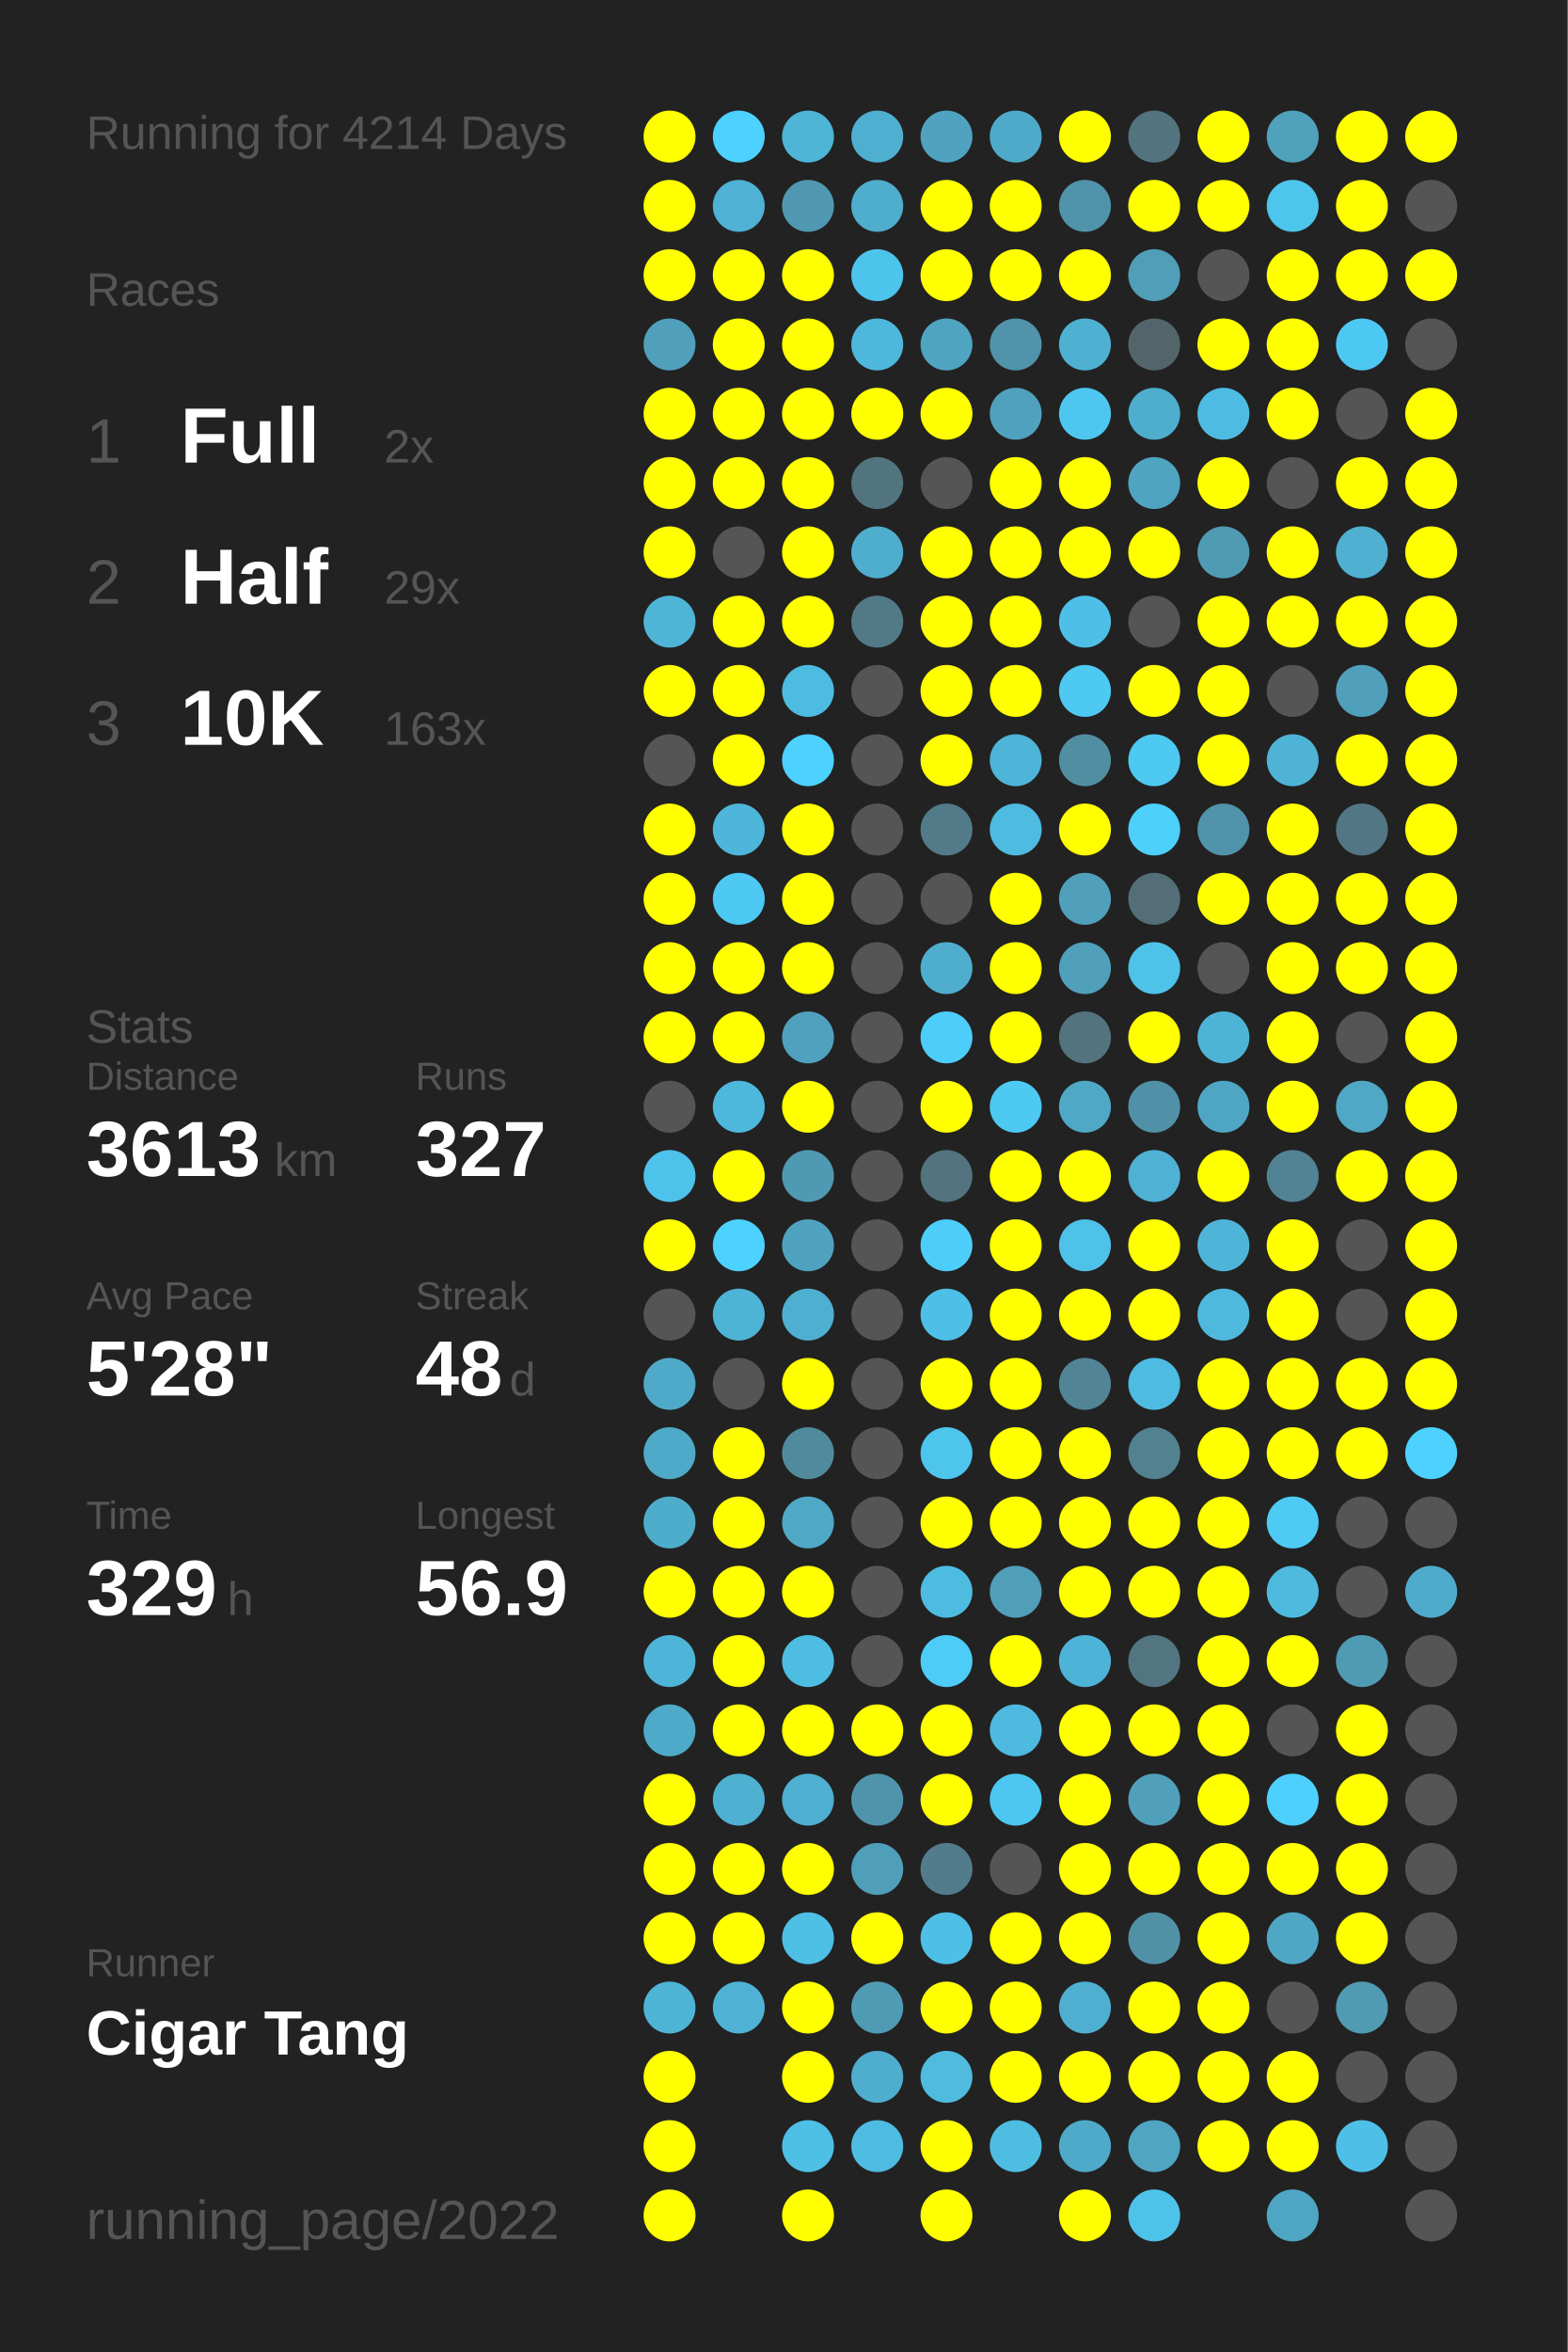
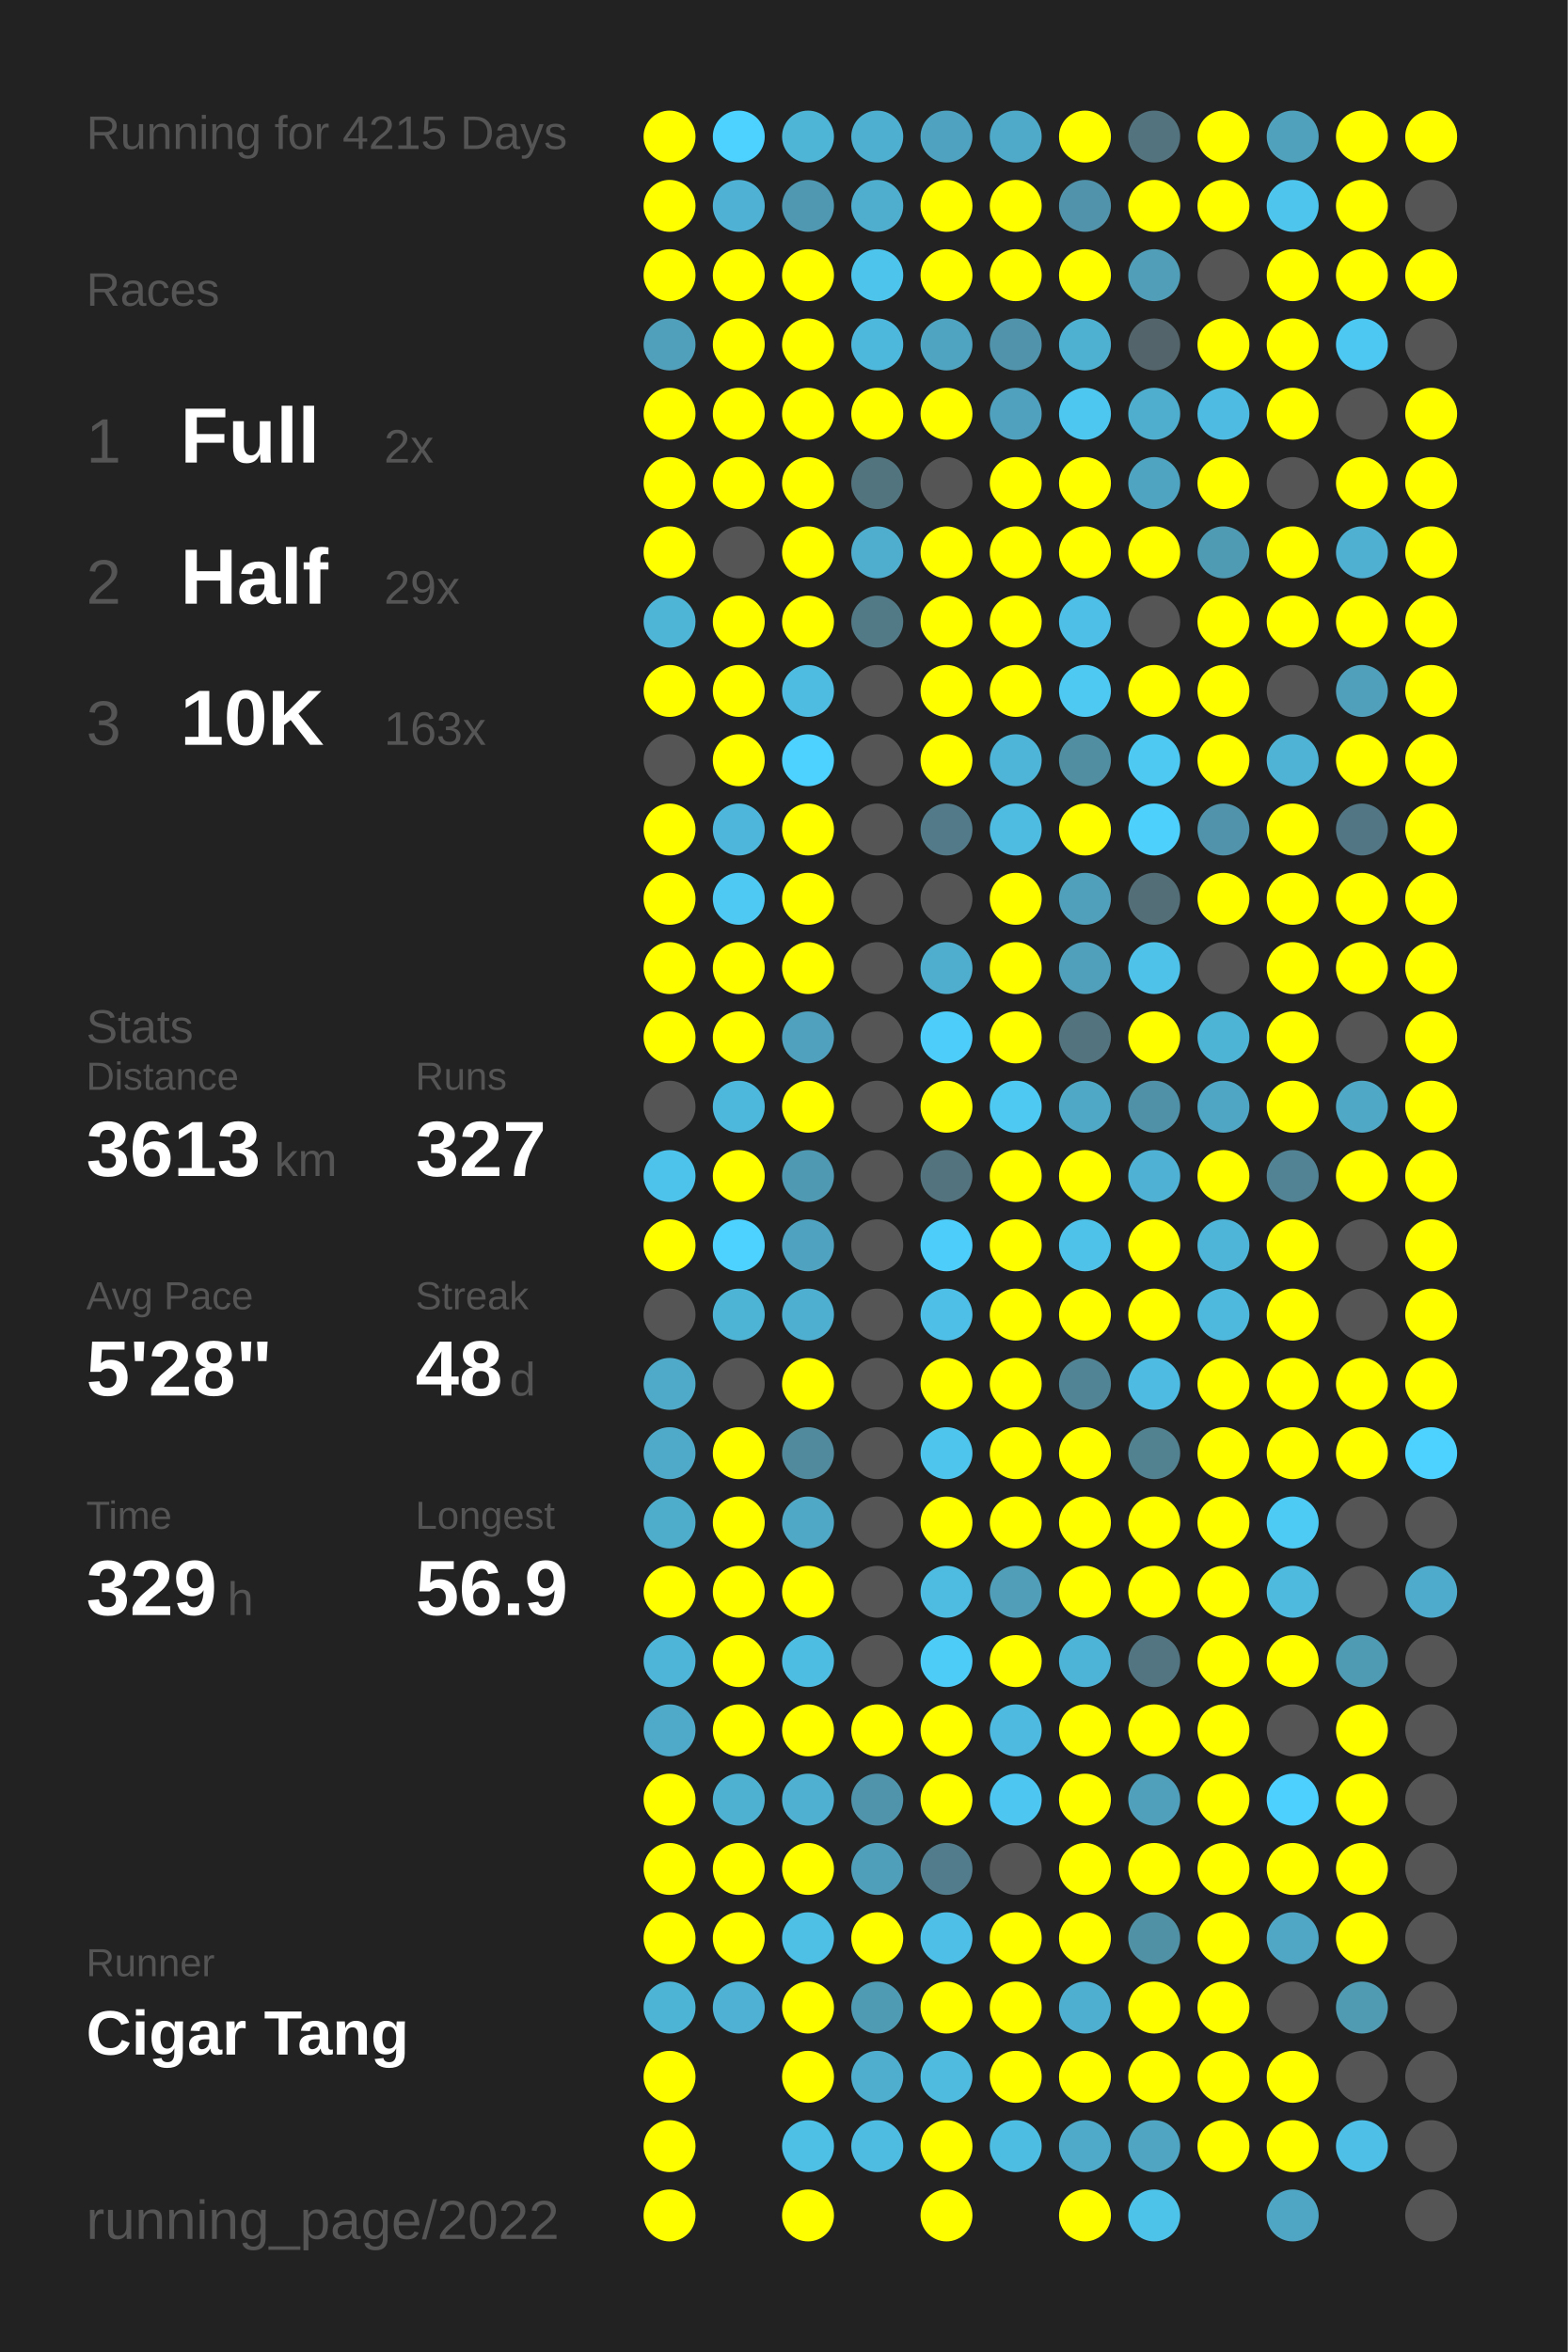
<svg xmlns="http://www.w3.org/2000/svg" baseProfile="full" height="300mm" version="1.1" viewBox="0,0,200,300" width="200mm">
  <defs />
  <rect fill="#222222" height="300" width="200" x="0" y="0" />
-   <text fill="#555555" style="font-size:6px; font-family:Arial;" x="11" y="19">Running for 4214 Days</text>
+   <text fill="#555555" style="font-size:6px; font-family:Arial;" x="11" y="19">Running for 4215 Days</text>
  <text fill="#555555" style="font-size:6px; font-family:Arial;" x="11" y="39">Races</text>
  <text fill="#555555" style="font-size:8px; font-family:Arial;" x="11" y="59">1</text>
  <text fill="#FFFFFF" style="font-size:10px; font-family:Arial; font-weight:bold;" x="23" y="59">Full</text>
  <text fill="#555555" style="font-size:6px; font-family:Arial;" x="49" y="59">2x</text>
  <text fill="#555555" style="font-size:8px; font-family:Arial;" x="11" y="77">2</text>
  <text fill="#FFFFFF" style="font-size:10px; font-family:Arial; font-weight:bold;" x="23" y="77">Half</text>
  <text fill="#555555" style="font-size:6px; font-family:Arial;" x="49" y="77">29x</text>
  <text fill="#555555" style="font-size:8px; font-family:Arial;" x="11" y="95">3</text>
  <text fill="#FFFFFF" style="font-size:10px; font-family:Arial; font-weight:bold;" x="23" y="95">10K</text>
  <text fill="#555555" style="font-size:6px; font-family:Arial;" x="49" y="95">163x</text>
  <text fill="#555555" style="font-size:6px; font-family:Arial;" x="11" y="133">Stats</text>
  <text fill="#555555" style="font-size:5px; font-family:Arial;" x="11" y="139">Distance</text>
  <text fill="#FFFFFF" style="font-size:10px; font-family:Arial; font-weight:bold;" x="11" y="150">3613</text>
  <text fill="#555555" style="font-size:6px; font-family:Arial;" x="35" y="150">km</text>
  <text fill="#555555" style="font-size:5px; font-family:Arial;" x="53" y="139">Runs</text>
  <text fill="#FFFFFF" style="font-size:10px; font-family:Arial; font-weight:bold;" x="53" y="150">327</text>
  <text fill="#555555" style="font-size:5px; font-family:Arial;" x="11" y="167">Avg Pace</text>
  <text fill="#FFFFFF" style="font-size:10px; font-family:Arial; font-weight:bold;" x="11" y="178">5'28"</text>
  <text fill="#555555" style="font-size:5px; font-family:Arial;" x="53" y="167">Streak</text>
  <text fill="#FFFFFF" style="font-size:10px; font-family:Arial; font-weight:bold;" x="53" y="178">48</text>
  <text fill="#555555" style="font-size:6px; font-family:Arial;" x="65" y="178">d</text>
  <text fill="#555555" style="font-size:5px; font-family:Arial;" x="11" y="195">Time</text>
  <text fill="#FFFFFF" style="font-size:10px; font-family:Arial; font-weight:bold;" x="11" y="206">329</text>
  <text fill="#555555" style="font-size:6px; font-family:Arial;" x="29" y="206">h</text>
  <text fill="#555555" style="font-size:5px; font-family:Arial;" x="53" y="195">Longest</text>
  <text fill="#FFFFFF" style="font-size:10px; font-family:Arial; font-weight:bold;" x="53" y="206">56.9</text>
  <text fill="#555555" style="font-size:5px; font-family:Arial;" x="11" y="252.065">Runner</text>
  <text fill="#FFFFFF" style="font-size:8px; font-family:Arial; font-weight:bold;" x="11" y="262.065">Cigar Tang</text>
  <text fill="#555555" style="font-size:7px; font-family:Arial;" x="11" y="285.581">running_page/2022</text>
  <circle cx="85.417" cy="17.419" fill="#FFFF00" r="3.312" />
  <circle cx="85.417" cy="26.258" fill="#FFFF00" r="3.312" />
  <circle cx="85.417" cy="35.097" fill="#FFFF00" r="3.312" />
  <circle cx="85.417" cy="43.935" fill="#50a0bc" r="3.312" />
  <circle cx="85.417" cy="52.774" fill="#FFFF00" r="3.312" />
  <circle cx="85.417" cy="61.613" fill="#FFFF00" r="3.312" />
  <circle cx="85.417" cy="70.452" fill="#FFFF00" r="3.312" />
  <circle cx="85.417" cy="79.29" fill="#4eb5d7" r="3.312" />
  <circle cx="85.417" cy="88.129" fill="#FFFF00" r="3.312" />
  <circle cx="85.417" cy="96.968" fill="#555555" r="3.312" />
  <circle cx="85.417" cy="105.806" fill="#FFFF00" r="3.312" />
  <circle cx="85.417" cy="114.645" fill="#FFFF00" r="3.312" />
  <circle cx="85.417" cy="123.484" fill="#FFFF00" r="3.312" />
  <circle cx="85.417" cy="132.323" fill="#FFFF00" r="3.312" />
  <circle cx="85.417" cy="141.161" fill="#555555" r="3.312" />
  <circle cx="85.417" cy="150" fill="#4dc2ea" r="3.312" />
  <circle cx="85.417" cy="158.839" fill="#FFFF00" r="3.312" />
  <circle cx="85.417" cy="167.677" fill="#555555" r="3.312" />
  <circle cx="85.417" cy="176.516" fill="#4faac9" r="3.312" />
  <circle cx="85.417" cy="185.355" fill="#4fa9c8" r="3.312" />
  <circle cx="85.417" cy="194.194" fill="#4fadcc" r="3.312" />
  <circle cx="85.417" cy="203.032" fill="#FFFF00" r="3.312" />
  <circle cx="85.417" cy="211.871" fill="#4eb5d8" r="3.312" />
  <circle cx="85.417" cy="220.71" fill="#4faac9" r="3.312" />
  <circle cx="85.417" cy="229.548" fill="#FFFF00" r="3.312" />
  <circle cx="85.417" cy="238.387" fill="#FFFF00" r="3.312" />
  <circle cx="85.417" cy="247.226" fill="#FFFF00" r="3.312" />
  <circle cx="85.417" cy="256.065" fill="#4eb4d6" r="3.312" />
  <circle cx="85.417" cy="264.903" fill="#FFFF00" r="3.312" />
  <circle cx="85.417" cy="273.742" fill="#FFFF00" r="3.312" />
  <circle cx="85.417" cy="282.581" fill="#FFFF00" r="3.312" />
  <circle cx="94.25" cy="17.419" fill="#4dd1fe" r="3.312" />
  <circle cx="94.25" cy="26.258" fill="#4fb1d3" r="3.312" />
  <circle cx="94.25" cy="35.097" fill="#FFFF00" r="3.312" />
  <circle cx="94.25" cy="43.935" fill="#FFFF00" r="3.312" />
  <circle cx="94.25" cy="52.774" fill="#FFFF00" r="3.312" />
  <circle cx="94.25" cy="61.613" fill="#FFFF00" r="3.312" />
  <circle cx="94.25" cy="70.452" fill="#555555" r="3.312" />
  <circle cx="94.25" cy="79.29" fill="#FFFF00" r="3.312" />
  <circle cx="94.25" cy="88.129" fill="#FFFF00" r="3.312" />
  <circle cx="94.25" cy="96.968" fill="#FFFF00" r="3.312" />
  <circle cx="94.25" cy="105.806" fill="#4eb6da" r="3.312" />
  <circle cx="94.25" cy="114.645" fill="#4dc9f3" r="3.312" />
  <circle cx="94.25" cy="123.484" fill="#FFFF00" r="3.312" />
  <circle cx="94.25" cy="132.323" fill="#FFFF00" r="3.312" />
  <circle cx="94.25" cy="141.161" fill="#4eb8dc" r="3.312" />
  <circle cx="94.25" cy="150" fill="#FFFF00" r="3.312" />
  <circle cx="94.25" cy="158.839" fill="#4dd1fe" r="3.312" />
  <circle cx="94.25" cy="167.677" fill="#4eb4d6" r="3.312" />
  <circle cx="94.25" cy="176.516" fill="#555555" r="3.312" />
  <circle cx="94.25" cy="185.355" fill="#FFFF00" r="3.312" />
  <circle cx="94.25" cy="194.194" fill="#FFFF00" r="3.312" />
  <circle cx="94.25" cy="203.032" fill="#FFFF00" r="3.312" />
  <circle cx="94.25" cy="211.871" fill="#FFFF00" r="3.312" />
  <circle cx="94.25" cy="220.71" fill="#FFFF00" r="3.312" />
  <circle cx="94.25" cy="229.548" fill="#4fb1d2" r="3.312" />
  <circle cx="94.25" cy="238.387" fill="#FFFF00" r="3.312" />
  <circle cx="94.25" cy="247.226" fill="#FFFF00" r="3.312" />
  <circle cx="94.25" cy="256.065" fill="#4fb2d4" r="3.312" />
  <circle cx="103.083" cy="17.419" fill="#4eb5d7" r="3.312" />
  <circle cx="103.083" cy="26.258" fill="#5098b1" r="3.312" />
  <circle cx="103.083" cy="35.097" fill="#FFFF00" r="3.312" />
  <circle cx="103.083" cy="43.935" fill="#FFFF00" r="3.312" />
  <circle cx="103.083" cy="52.774" fill="#FFFF00" r="3.312" />
  <circle cx="103.083" cy="61.613" fill="#FFFF00" r="3.312" />
  <circle cx="103.083" cy="70.452" fill="#FFFF00" r="3.312" />
  <circle cx="103.083" cy="79.29" fill="#FFFF00" r="3.312" />
  <circle cx="103.083" cy="88.129" fill="#4ebce1" r="3.312" />
  <circle cx="103.083" cy="96.968" fill="#4dd1fe" r="3.312" />
  <circle cx="103.083" cy="105.806" fill="#FFFF00" r="3.312" />
  <circle cx="103.083" cy="114.645" fill="#FFFF00" r="3.312" />
  <circle cx="103.083" cy="123.484" fill="#FFFF00" r="3.312" />
  <circle cx="103.083" cy="132.323" fill="#50a1bd" r="3.312" />
  <circle cx="103.083" cy="141.161" fill="#FFFF00" r="3.312" />
  <circle cx="103.083" cy="150" fill="#5099b2" r="3.312" />
  <circle cx="103.083" cy="158.839" fill="#4fa3c0" r="3.312" />
  <circle cx="103.083" cy="167.677" fill="#4fafd0" r="3.312" />
  <circle cx="103.083" cy="176.516" fill="#FFFF00" r="3.312" />
  <circle cx="103.083" cy="185.355" fill="#518a9d" r="3.312" />
  <circle cx="103.083" cy="194.194" fill="#4fa8c6" r="3.312" />
  <circle cx="103.083" cy="203.032" fill="#FFFF00" r="3.312" />
  <circle cx="103.083" cy="211.871" fill="#4ebde2" r="3.312" />
  <circle cx="103.083" cy="220.71" fill="#FFFF00" r="3.312" />
  <circle cx="103.083" cy="229.548" fill="#4fb0d1" r="3.312" />
  <circle cx="103.083" cy="238.387" fill="#FFFF00" r="3.312" />
  <circle cx="103.083" cy="247.226" fill="#4ebfe5" r="3.312" />
  <circle cx="103.083" cy="256.065" fill="#FFFF00" r="3.312" />
  <circle cx="103.083" cy="264.903" fill="#FFFF00" r="3.312" />
  <circle cx="103.083" cy="273.742" fill="#4ebfe5" r="3.312" />
  <circle cx="103.083" cy="282.581" fill="#FFFF00" r="3.312" />
  <circle cx="111.917" cy="17.419" fill="#4fafd0" r="3.312" />
  <circle cx="111.917" cy="26.258" fill="#4fadcd" r="3.312" />
  <circle cx="111.917" cy="35.097" fill="#4dc4ec" r="3.312" />
  <circle cx="111.917" cy="43.935" fill="#4eb8dc" r="3.312" />
  <circle cx="111.917" cy="52.774" fill="#FFFF00" r="3.312" />
  <circle cx="111.917" cy="61.613" fill="#52747f" r="3.312" />
  <circle cx="111.917" cy="70.452" fill="#4fadcd" r="3.312" />
  <circle cx="111.917" cy="79.29" fill="#527986" r="3.312" />
  <circle cx="111.917" cy="88.129" fill="#555555" r="3.312" />
  <circle cx="111.917" cy="96.968" fill="#555555" r="3.312" />
  <circle cx="111.917" cy="105.806" fill="#555555" r="3.312" />
  <circle cx="111.917" cy="114.645" fill="#555555" r="3.312" />
  <circle cx="111.917" cy="123.484" fill="#555555" r="3.312" />
  <circle cx="111.917" cy="132.323" fill="#555555" r="3.312" />
  <circle cx="111.917" cy="141.161" fill="#555555" r="3.312" />
  <circle cx="111.917" cy="150" fill="#555555" r="3.312" />
  <circle cx="111.917" cy="158.839" fill="#555555" r="3.312" />
  <circle cx="111.917" cy="167.677" fill="#555555" r="3.312" />
  <circle cx="111.917" cy="176.516" fill="#555555" r="3.312" />
  <circle cx="111.917" cy="185.355" fill="#555555" r="3.312" />
  <circle cx="111.917" cy="194.194" fill="#555555" r="3.312" />
  <circle cx="111.917" cy="203.032" fill="#555555" r="3.312" />
  <circle cx="111.917" cy="211.871" fill="#555555" r="3.312" />
  <circle cx="111.917" cy="220.71" fill="#FFFF00" r="3.312" />
  <circle cx="111.917" cy="229.548" fill="#5094ab" r="3.312" />
  <circle cx="111.917" cy="238.387" fill="#509fba" r="3.312" />
  <circle cx="111.917" cy="247.226" fill="#FFFF00" r="3.312" />
  <circle cx="111.917" cy="256.065" fill="#509bb4" r="3.312" />
  <circle cx="111.917" cy="264.903" fill="#4fadcd" r="3.312" />
  <circle cx="111.917" cy="273.742" fill="#4ebbe0" r="3.312" />
  <circle cx="120.75" cy="17.419" fill="#4fa3c0" r="3.312" />
  <circle cx="120.75" cy="26.258" fill="#FFFF00" r="3.312" />
  <circle cx="120.75" cy="35.097" fill="#FFFF00" r="3.312" />
  <circle cx="120.75" cy="43.935" fill="#4fa4c1" r="3.312" />
  <circle cx="120.75" cy="52.774" fill="#FFFF00" r="3.312" />
  <circle cx="120.75" cy="61.613" fill="#555555" r="3.312" />
  <circle cx="120.75" cy="70.452" fill="#FFFF00" r="3.312" />
  <circle cx="120.75" cy="79.29" fill="#FFFF00" r="3.312" />
  <circle cx="120.75" cy="88.129" fill="#FFFF00" r="3.312" />
  <circle cx="120.75" cy="96.968" fill="#FFFF00" r="3.312" />
  <circle cx="120.75" cy="105.806" fill="#527a88" r="3.312" />
  <circle cx="120.75" cy="114.645" fill="#555555" r="3.312" />
  <circle cx="120.75" cy="123.484" fill="#4faece" r="3.312" />
  <circle cx="120.75" cy="132.323" fill="#4dcdf9" r="3.312" />
  <circle cx="120.75" cy="141.161" fill="#FFFF00" r="3.312" />
  <circle cx="120.75" cy="150" fill="#53737e" r="3.312" />
  <circle cx="120.75" cy="158.839" fill="#4dcdf9" r="3.312" />
  <circle cx="120.75" cy="167.677" fill="#4ec0e7" r="3.312" />
  <circle cx="120.75" cy="176.516" fill="#FFFF00" r="3.312" />
  <circle cx="120.75" cy="185.355" fill="#4dc5ed" r="3.312" />
  <circle cx="120.75" cy="194.194" fill="#FFFF00" r="3.312" />
  <circle cx="120.75" cy="203.032" fill="#4ebce1" r="3.312" />
  <circle cx="120.75" cy="211.871" fill="#4dccf8" r="3.312" />
  <circle cx="120.75" cy="220.71" fill="#FFFF00" r="3.312" />
  <circle cx="120.75" cy="229.548" fill="#FFFF00" r="3.312" />
  <circle cx="120.75" cy="238.387" fill="#527c8b" r="3.312" />
  <circle cx="120.75" cy="247.226" fill="#4ec0e7" r="3.312" />
  <circle cx="120.75" cy="256.065" fill="#FFFF00" r="3.312" />
  <circle cx="120.75" cy="264.903" fill="#4ebbdf" r="3.312" />
  <circle cx="120.75" cy="273.742" fill="#FFFF00" r="3.312" />
  <circle cx="120.75" cy="282.581" fill="#FFFF00" r="3.312" />
  <circle cx="129.583" cy="17.419" fill="#4faac9" r="3.312" />
  <circle cx="129.583" cy="26.258" fill="#FFFF00" r="3.312" />
  <circle cx="129.583" cy="35.097" fill="#FFFF00" r="3.312" />
  <circle cx="129.583" cy="43.935" fill="#5093aa" r="3.312" />
  <circle cx="129.583" cy="52.774" fill="#50a1bd" r="3.312" />
  <circle cx="129.583" cy="61.613" fill="#FFFF00" r="3.312" />
  <circle cx="129.583" cy="70.452" fill="#FFFF00" r="3.312" />
  <circle cx="129.583" cy="79.29" fill="#FFFF00" r="3.312" />
  <circle cx="129.583" cy="88.129" fill="#FFFF00" r="3.312" />
  <circle cx="129.583" cy="96.968" fill="#4eb5d8" r="3.312" />
  <circle cx="129.583" cy="105.806" fill="#4ebbe0" r="3.312" />
  <circle cx="129.583" cy="114.645" fill="#FFFF00" r="3.312" />
  <circle cx="129.583" cy="123.484" fill="#FFFF00" r="3.312" />
  <circle cx="129.583" cy="132.323" fill="#FFFF00" r="3.312" />
  <circle cx="129.583" cy="141.161" fill="#4dc9f2" r="3.312" />
  <circle cx="129.583" cy="150" fill="#FFFF00" r="3.312" />
  <circle cx="129.583" cy="158.839" fill="#FFFF00" r="3.312" />
  <circle cx="129.583" cy="167.677" fill="#FFFF00" r="3.312" />
  <circle cx="129.583" cy="176.516" fill="#FFFF00" r="3.312" />
  <circle cx="129.583" cy="185.355" fill="#FFFF00" r="3.312" />
  <circle cx="129.583" cy="194.194" fill="#FFFF00" r="3.312" />
  <circle cx="129.583" cy="203.032" fill="#509eb8" r="3.312" />
  <circle cx="129.583" cy="211.871" fill="#FFFF00" r="3.312" />
  <circle cx="129.583" cy="220.71" fill="#4ebadf" r="3.312" />
  <circle cx="129.583" cy="229.548" fill="#4dc7f1" r="3.312" />
  <circle cx="129.583" cy="238.387" fill="#555555" r="3.312" />
  <circle cx="129.583" cy="247.226" fill="#FFFF00" r="3.312" />
  <circle cx="129.583" cy="256.065" fill="#FFFF00" r="3.312" />
  <circle cx="129.583" cy="264.903" fill="#FFFF00" r="3.312" />
  <circle cx="129.583" cy="273.742" fill="#4ebde2" r="3.312" />
  <circle cx="138.417" cy="17.419" fill="#FFFF00" r="3.312" />
  <circle cx="138.417" cy="26.258" fill="#5093aa" r="3.312" />
  <circle cx="138.417" cy="35.097" fill="#FFFF00" r="3.312" />
  <circle cx="138.417" cy="43.935" fill="#4fb1d2" r="3.312" />
  <circle cx="138.417" cy="52.774" fill="#4dc7f0" r="3.312" />
  <circle cx="138.417" cy="61.613" fill="#FFFF00" r="3.312" />
  <circle cx="138.417" cy="70.452" fill="#FFFF00" r="3.312" />
  <circle cx="138.417" cy="79.29" fill="#4ec0e7" r="3.312" />
  <circle cx="138.417" cy="88.129" fill="#4dc9f2" r="3.312" />
  <circle cx="138.417" cy="96.968" fill="#518ea2" r="3.312" />
  <circle cx="138.417" cy="105.806" fill="#FFFF00" r="3.312" />
  <circle cx="138.417" cy="114.645" fill="#50a0bb" r="3.312" />
  <circle cx="138.417" cy="123.484" fill="#50a0bc" r="3.312" />
  <circle cx="138.417" cy="132.323" fill="#53737e" r="3.312" />
  <circle cx="138.417" cy="141.161" fill="#4fa8c6" r="3.312" />
  <circle cx="138.417" cy="150" fill="#FFFF00" r="3.312" />
  <circle cx="138.417" cy="158.839" fill="#4ec2e9" r="3.312" />
  <circle cx="138.417" cy="167.677" fill="#FFFF00" r="3.312" />
  <circle cx="138.417" cy="176.516" fill="#518495" r="3.312" />
  <circle cx="138.417" cy="185.355" fill="#FFFF00" r="3.312" />
  <circle cx="138.417" cy="194.194" fill="#FFFF00" r="3.312" />
  <circle cx="138.417" cy="203.032" fill="#FFFF00" r="3.312" />
  <circle cx="138.417" cy="211.871" fill="#4eb4d7" r="3.312" />
  <circle cx="138.417" cy="220.71" fill="#FFFF00" r="3.312" />
  <circle cx="138.417" cy="229.548" fill="#FFFF00" r="3.312" />
  <circle cx="138.417" cy="238.387" fill="#FFFF00" r="3.312" />
  <circle cx="138.417" cy="247.226" fill="#FFFF00" r="3.312" />
  <circle cx="138.417" cy="256.065" fill="#4fafd0" r="3.312" />
  <circle cx="138.417" cy="264.903" fill="#FFFF00" r="3.312" />
  <circle cx="138.417" cy="273.742" fill="#4faac9" r="3.312" />
  <circle cx="138.417" cy="282.581" fill="#FFFF00" r="3.312" />
  <circle cx="147.25" cy="17.419" fill="#53737f" r="3.312" />
  <circle cx="147.25" cy="26.258" fill="#FFFF00" r="3.312" />
  <circle cx="147.25" cy="35.097" fill="#509eb8" r="3.312" />
  <circle cx="147.25" cy="43.935" fill="#53656a" r="3.312" />
  <circle cx="147.25" cy="52.774" fill="#4fadcd" r="3.312" />
  <circle cx="147.25" cy="61.613" fill="#4fa4c1" r="3.312" />
  <circle cx="147.25" cy="70.452" fill="#FFFF00" r="3.312" />
  <circle cx="147.25" cy="79.29" fill="#555555" r="3.312" />
  <circle cx="147.25" cy="88.129" fill="#FFFF00" r="3.312" />
  <circle cx="147.25" cy="96.968" fill="#4dc9f2" r="3.312" />
  <circle cx="147.25" cy="105.806" fill="#4dd0fc" r="3.312" />
  <circle cx="147.25" cy="114.645" fill="#536e77" r="3.312" />
  <circle cx="147.25" cy="123.484" fill="#4ec2e9" r="3.312" />
  <circle cx="147.25" cy="132.323" fill="#FFFF00" r="3.312" />
  <circle cx="147.25" cy="141.161" fill="#5191a7" r="3.312" />
  <circle cx="147.25" cy="150" fill="#4fb2d4" r="3.312" />
  <circle cx="147.25" cy="158.839" fill="#FFFF00" r="3.312" />
  <circle cx="147.25" cy="167.677" fill="#FFFF00" r="3.312" />
  <circle cx="147.25" cy="176.516" fill="#4ebce2" r="3.312" />
  <circle cx="147.25" cy="185.355" fill="#528190" r="3.312" />
  <circle cx="147.25" cy="194.194" fill="#FFFF00" r="3.312" />
  <circle cx="147.25" cy="203.032" fill="#FFFF00" r="3.312" />
  <circle cx="147.25" cy="211.871" fill="#527581" r="3.312" />
  <circle cx="147.25" cy="220.71" fill="#FFFF00" r="3.312" />
  <circle cx="147.25" cy="229.548" fill="#50a0bb" r="3.312" />
  <circle cx="147.25" cy="238.387" fill="#FFFF00" r="3.312" />
  <circle cx="147.25" cy="247.226" fill="#5191a6" r="3.312" />
  <circle cx="147.25" cy="256.065" fill="#FFFF00" r="3.312" />
  <circle cx="147.25" cy="264.903" fill="#FFFF00" r="3.312" />
  <circle cx="147.25" cy="273.742" fill="#4fa5c2" r="3.312" />
  <circle cx="147.25" cy="282.581" fill="#4dc3ea" r="3.312" />
  <circle cx="156.083" cy="17.419" fill="#FFFF00" r="3.312" />
  <circle cx="156.083" cy="26.258" fill="#FFFF00" r="3.312" />
  <circle cx="156.083" cy="35.097" fill="#555555" r="3.312" />
  <circle cx="156.083" cy="43.935" fill="#FFFF00" r="3.312" />
  <circle cx="156.083" cy="52.774" fill="#4ebce2" r="3.312" />
  <circle cx="156.083" cy="61.613" fill="#FFFF00" r="3.312" />
  <circle cx="156.083" cy="70.452" fill="#509bb4" r="3.312" />
  <circle cx="156.083" cy="79.29" fill="#FFFF00" r="3.312" />
  <circle cx="156.083" cy="88.129" fill="#FFFF00" r="3.312" />
  <circle cx="156.083" cy="96.968" fill="#FFFF00" r="3.312" />
  <circle cx="156.083" cy="105.806" fill="#5093aa" r="3.312" />
  <circle cx="156.083" cy="114.645" fill="#FFFF00" r="3.312" />
  <circle cx="156.083" cy="123.484" fill="#555555" r="3.312" />
  <circle cx="156.083" cy="132.323" fill="#4eb4d6" r="3.312" />
  <circle cx="156.083" cy="141.161" fill="#4fa6c4" r="3.312" />
  <circle cx="156.083" cy="150" fill="#FFFF00" r="3.312" />
  <circle cx="156.083" cy="158.839" fill="#4eb5d8" r="3.312" />
  <circle cx="156.083" cy="167.677" fill="#4eb9dd" r="3.312" />
  <circle cx="156.083" cy="176.516" fill="#FFFF00" r="3.312" />
  <circle cx="156.083" cy="185.355" fill="#FFFF00" r="3.312" />
  <circle cx="156.083" cy="194.194" fill="#FFFF00" r="3.312" />
  <circle cx="156.083" cy="203.032" fill="#FFFF00" r="3.312" />
  <circle cx="156.083" cy="211.871" fill="#FFFF00" r="3.312" />
  <circle cx="156.083" cy="220.71" fill="#FFFF00" r="3.312" />
  <circle cx="156.083" cy="229.548" fill="#FFFF00" r="3.312" />
  <circle cx="156.083" cy="238.387" fill="#FFFF00" r="3.312" />
  <circle cx="156.083" cy="247.226" fill="#FFFF00" r="3.312" />
  <circle cx="156.083" cy="256.065" fill="#FFFF00" r="3.312" />
  <circle cx="156.083" cy="264.903" fill="#FFFF00" r="3.312" />
  <circle cx="156.083" cy="273.742" fill="#FFFF00" r="3.312" />
  <circle cx="164.917" cy="17.419" fill="#50a1bc" r="3.312" />
  <circle cx="164.917" cy="26.258" fill="#4dc5ed" r="3.312" />
  <circle cx="164.917" cy="35.097" fill="#FFFF00" r="3.312" />
  <circle cx="164.917" cy="43.935" fill="#FFFF00" r="3.312" />
  <circle cx="164.917" cy="52.774" fill="#FFFF00" r="3.312" />
  <circle cx="164.917" cy="61.613" fill="#555555" r="3.312" />
  <circle cx="164.917" cy="70.452" fill="#FFFF00" r="3.312" />
  <circle cx="164.917" cy="79.29" fill="#FFFF00" r="3.312" />
  <circle cx="164.917" cy="88.129" fill="#555555" r="3.312" />
  <circle cx="164.917" cy="96.968" fill="#4eb3d5" r="3.312" />
  <circle cx="164.917" cy="105.806" fill="#FFFF00" r="3.312" />
  <circle cx="164.917" cy="114.645" fill="#FFFF00" r="3.312" />
  <circle cx="164.917" cy="123.484" fill="#FFFF00" r="3.312" />
  <circle cx="164.917" cy="132.323" fill="#FFFF00" r="3.312" />
  <circle cx="164.917" cy="141.161" fill="#FFFF00" r="3.312" />
  <circle cx="164.917" cy="150" fill="#528394" r="3.312" />
  <circle cx="164.917" cy="158.839" fill="#FFFF00" r="3.312" />
  <circle cx="164.917" cy="167.677" fill="#FFFF00" r="3.312" />
  <circle cx="164.917" cy="176.516" fill="#FFFF00" r="3.312" />
  <circle cx="164.917" cy="185.355" fill="#FFFF00" r="3.312" />
  <circle cx="164.917" cy="194.194" fill="#4dcbf5" r="3.312" />
  <circle cx="164.917" cy="203.032" fill="#4ebade" r="3.312" />
  <circle cx="164.917" cy="211.871" fill="#FFFF00" r="3.312" />
  <circle cx="164.917" cy="220.71" fill="#555555" r="3.312" />
  <circle cx="164.917" cy="229.548" fill="#4dd0fd" r="3.312" />
  <circle cx="164.917" cy="238.387" fill="#FFFF00" r="3.312" />
  <circle cx="164.917" cy="247.226" fill="#4fa7c5" r="3.312" />
  <circle cx="164.917" cy="256.065" fill="#555555" r="3.312" />
  <circle cx="164.917" cy="264.903" fill="#FFFF00" r="3.312" />
  <circle cx="164.917" cy="273.742" fill="#FFFF00" r="3.312" />
  <circle cx="164.917" cy="282.581" fill="#4fa6c4" r="3.312" />
  <circle cx="173.75" cy="17.419" fill="#FFFF00" r="3.312" />
  <circle cx="173.75" cy="26.258" fill="#FFFF00" r="3.312" />
  <circle cx="173.75" cy="35.097" fill="#FFFF00" r="3.312" />
  <circle cx="173.75" cy="43.935" fill="#4dc8f2" r="3.312" />
  <circle cx="173.75" cy="52.774" fill="#555555" r="3.312" />
  <circle cx="173.75" cy="61.613" fill="#FFFF00" r="3.312" />
  <circle cx="173.75" cy="70.452" fill="#4fb0d1" r="3.312" />
  <circle cx="173.75" cy="79.29" fill="#FFFF00" r="3.312" />
  <circle cx="173.75" cy="88.129" fill="#50a0bc" r="3.312" />
  <circle cx="173.75" cy="96.968" fill="#FFFF00" r="3.312" />
  <circle cx="173.75" cy="105.806" fill="#527683" r="3.312" />
  <circle cx="173.75" cy="114.645" fill="#FFFF00" r="3.312" />
  <circle cx="173.75" cy="123.484" fill="#FFFF00" r="3.312" />
  <circle cx="173.75" cy="132.323" fill="#555555" r="3.312" />
  <circle cx="173.75" cy="141.161" fill="#4fa8c6" r="3.312" />
  <circle cx="173.75" cy="150" fill="#FFFF00" r="3.312" />
  <circle cx="173.75" cy="158.839" fill="#555555" r="3.312" />
  <circle cx="173.75" cy="167.677" fill="#555555" r="3.312" />
  <circle cx="173.75" cy="176.516" fill="#FFFF00" r="3.312" />
  <circle cx="173.75" cy="185.355" fill="#FFFF00" r="3.312" />
  <circle cx="173.75" cy="194.194" fill="#555555" r="3.312" />
  <circle cx="173.75" cy="203.032" fill="#555555" r="3.312" />
  <circle cx="173.75" cy="211.871" fill="#509bb4" r="3.312" />
  <circle cx="173.75" cy="220.71" fill="#FFFF00" r="3.312" />
  <circle cx="173.75" cy="229.548" fill="#FFFF00" r="3.312" />
  <circle cx="173.75" cy="238.387" fill="#FFFF00" r="3.312" />
  <circle cx="173.75" cy="247.226" fill="#FFFF00" r="3.312" />
  <circle cx="173.75" cy="256.065" fill="#509ab2" r="3.312" />
  <circle cx="173.75" cy="264.903" fill="#555555" r="3.312" />
  <circle cx="173.75" cy="273.742" fill="#4ec0e7" r="3.312" />
  <circle cx="182.583" cy="17.419" fill="#FFFF00" r="3.312" />
  <circle cx="182.583" cy="26.258" fill="#555555" r="3.312" />
  <circle cx="182.583" cy="35.097" fill="#FFFF00" r="3.312" />
  <circle cx="182.583" cy="43.935" fill="#555555" r="3.312" />
  <circle cx="182.583" cy="52.774" fill="#FFFF00" r="3.312" />
  <circle cx="182.583" cy="61.613" fill="#FFFF00" r="3.312" />
  <circle cx="182.583" cy="70.452" fill="#FFFF00" r="3.312" />
  <circle cx="182.583" cy="79.29" fill="#FFFF00" r="3.312" />
  <circle cx="182.583" cy="88.129" fill="#FFFF00" r="3.312" />
  <circle cx="182.583" cy="96.968" fill="#FFFF00" r="3.312" />
  <circle cx="182.583" cy="105.806" fill="#FFFF00" r="3.312" />
  <circle cx="182.583" cy="114.645" fill="#FFFF00" r="3.312" />
  <circle cx="182.583" cy="123.484" fill="#FFFF00" r="3.312" />
  <circle cx="182.583" cy="132.323" fill="#FFFF00" r="3.312" />
  <circle cx="182.583" cy="141.161" fill="#FFFF00" r="3.312" />
  <circle cx="182.583" cy="150" fill="#FFFF00" r="3.312" />
  <circle cx="182.583" cy="158.839" fill="#FFFF00" r="3.312" />
  <circle cx="182.583" cy="167.677" fill="#FFFF00" r="3.312" />
  <circle cx="182.583" cy="176.516" fill="#FFFF00" r="3.312" />
  <circle cx="182.583" cy="185.355" fill="#4dd1fe" r="3.312" />
  <circle cx="182.583" cy="194.194" fill="#555555" r="3.312" />
  <circle cx="182.583" cy="203.032" fill="#4fabcb" r="3.312" />
  <circle cx="182.583" cy="211.871" fill="#555555" r="3.312" />
  <circle cx="182.583" cy="220.71" fill="#555555" r="3.312" />
  <circle cx="182.583" cy="229.548" fill="#555555" r="3.312" />
  <circle cx="182.583" cy="238.387" fill="#555555" r="3.312" />
  <circle cx="182.583" cy="247.226" fill="#555555" r="3.312" />
  <circle cx="182.583" cy="256.065" fill="#555555" r="3.312" />
  <circle cx="182.583" cy="264.903" fill="#555555" r="3.312" />
  <circle cx="182.583" cy="273.742" fill="#555555" r="3.312" />
  <circle cx="182.583" cy="282.581" fill="#555555" r="3.312" />
</svg>
